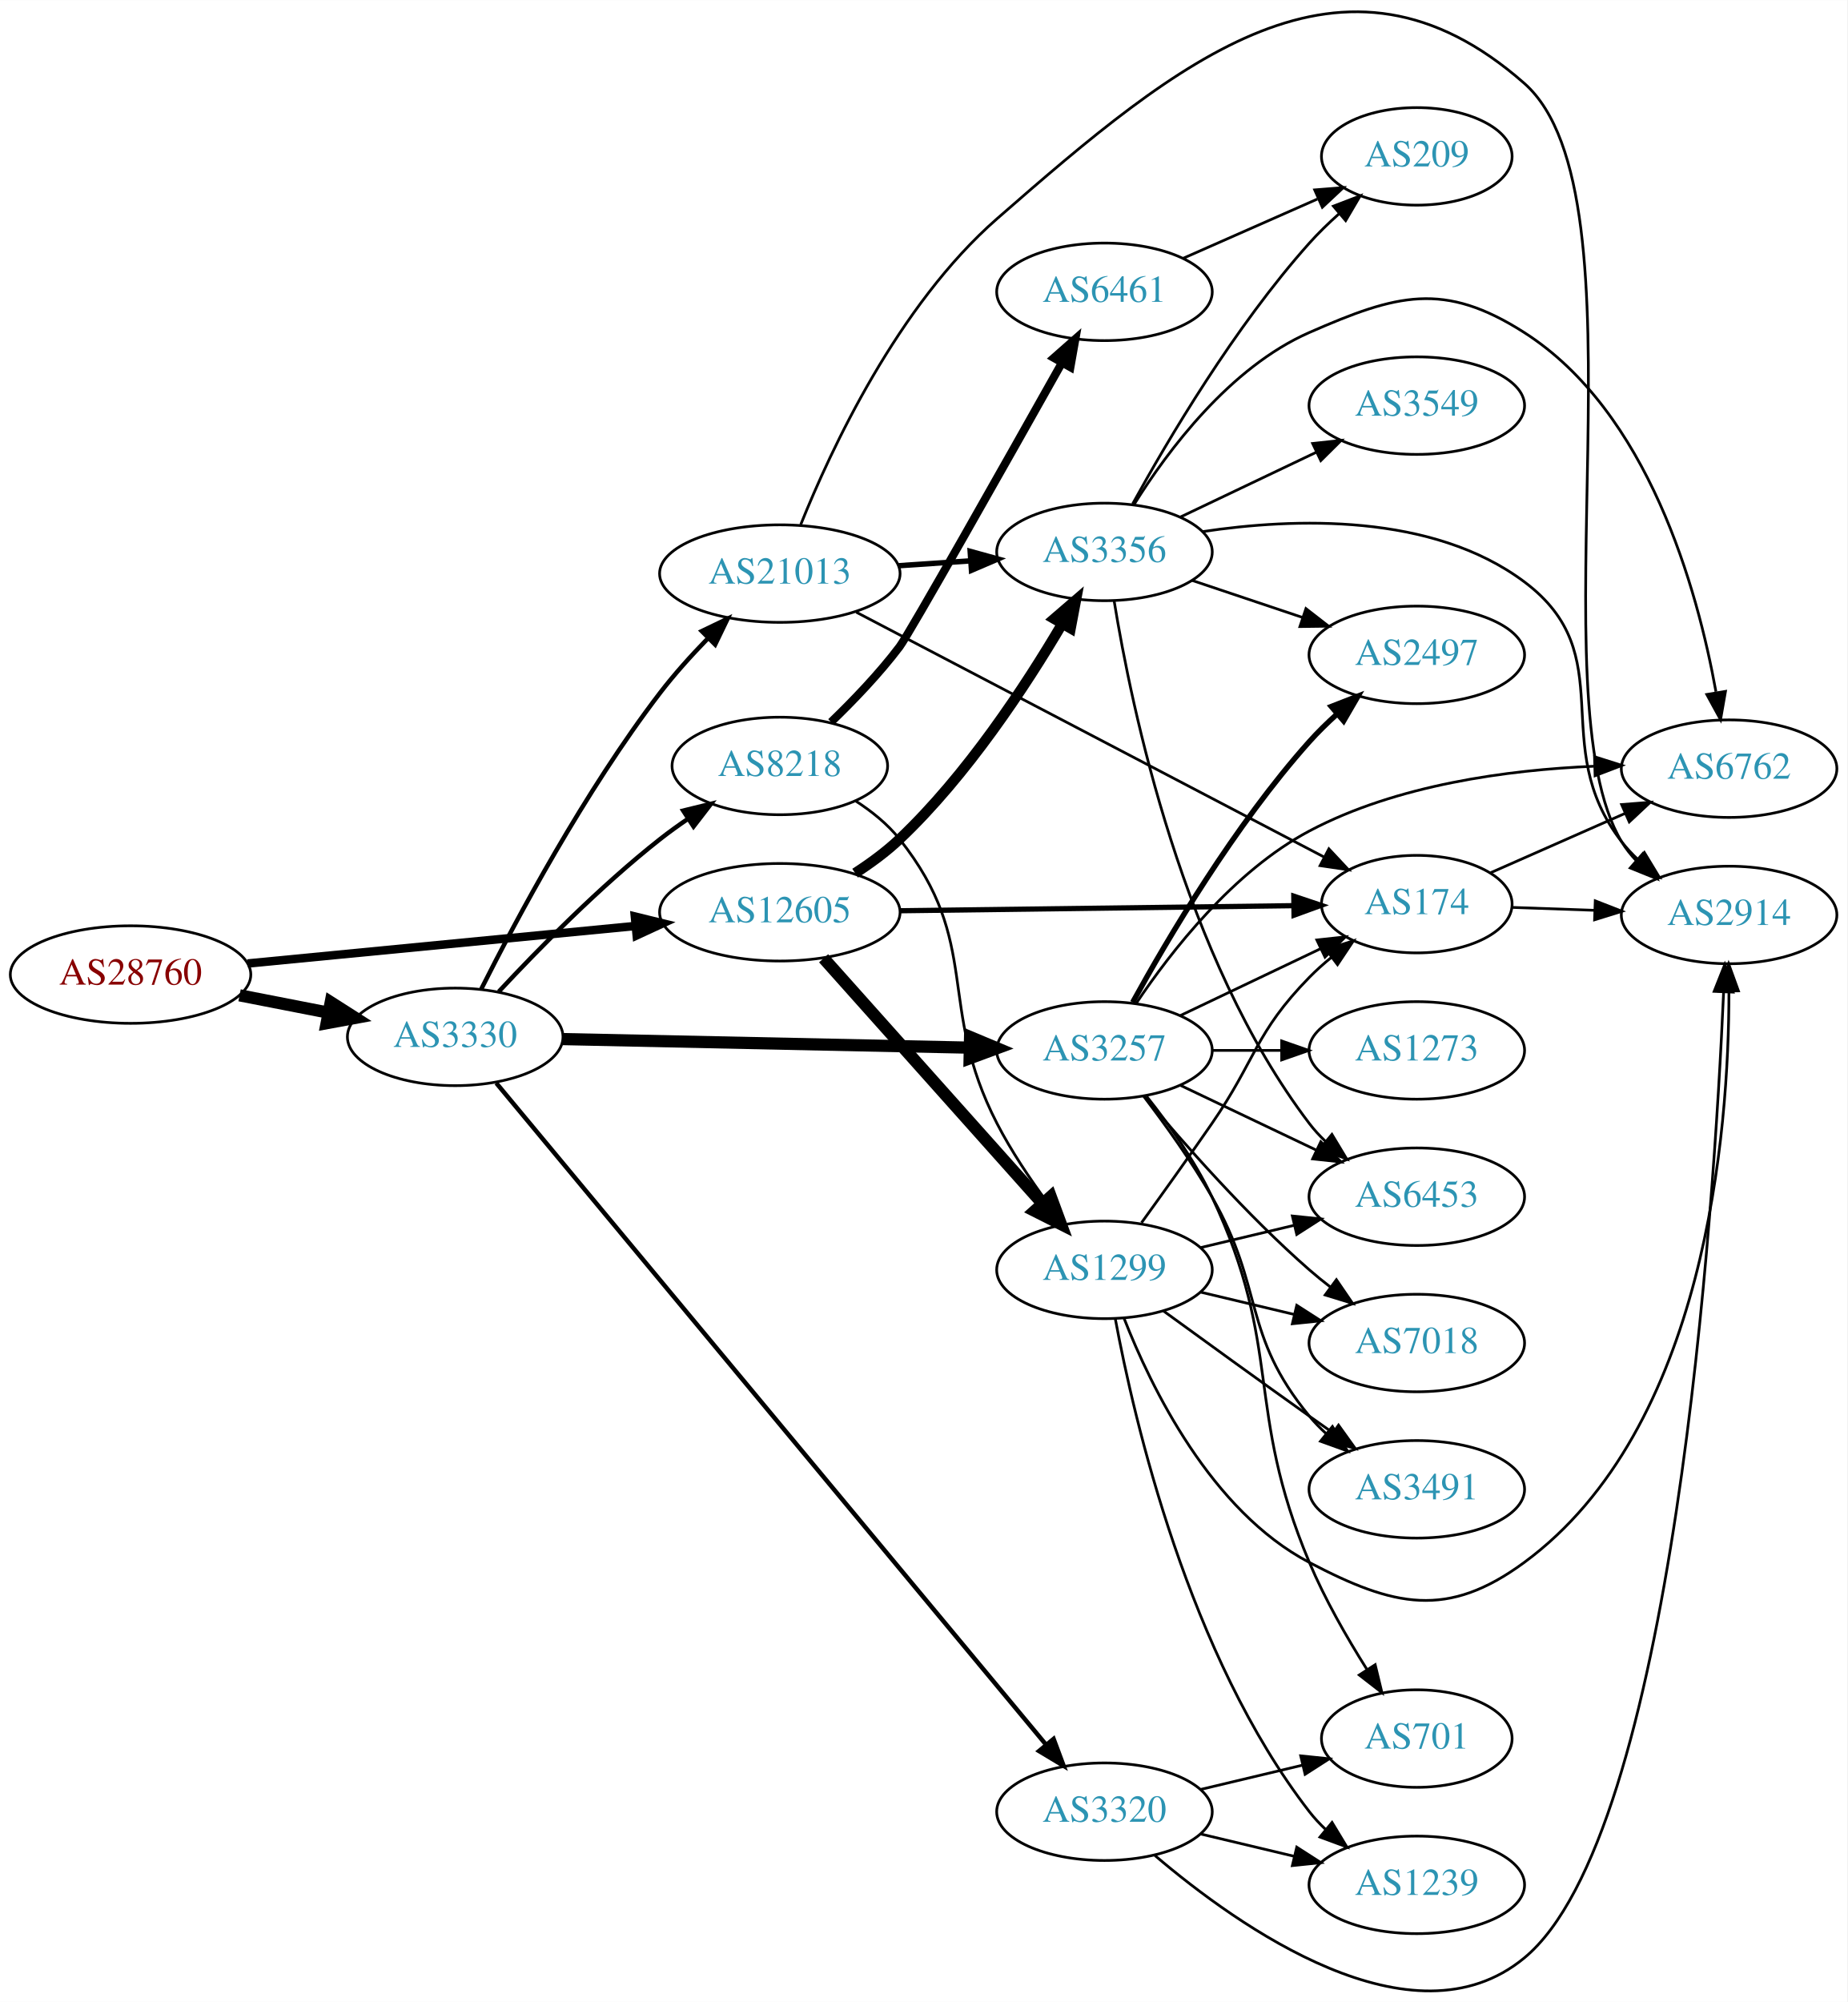
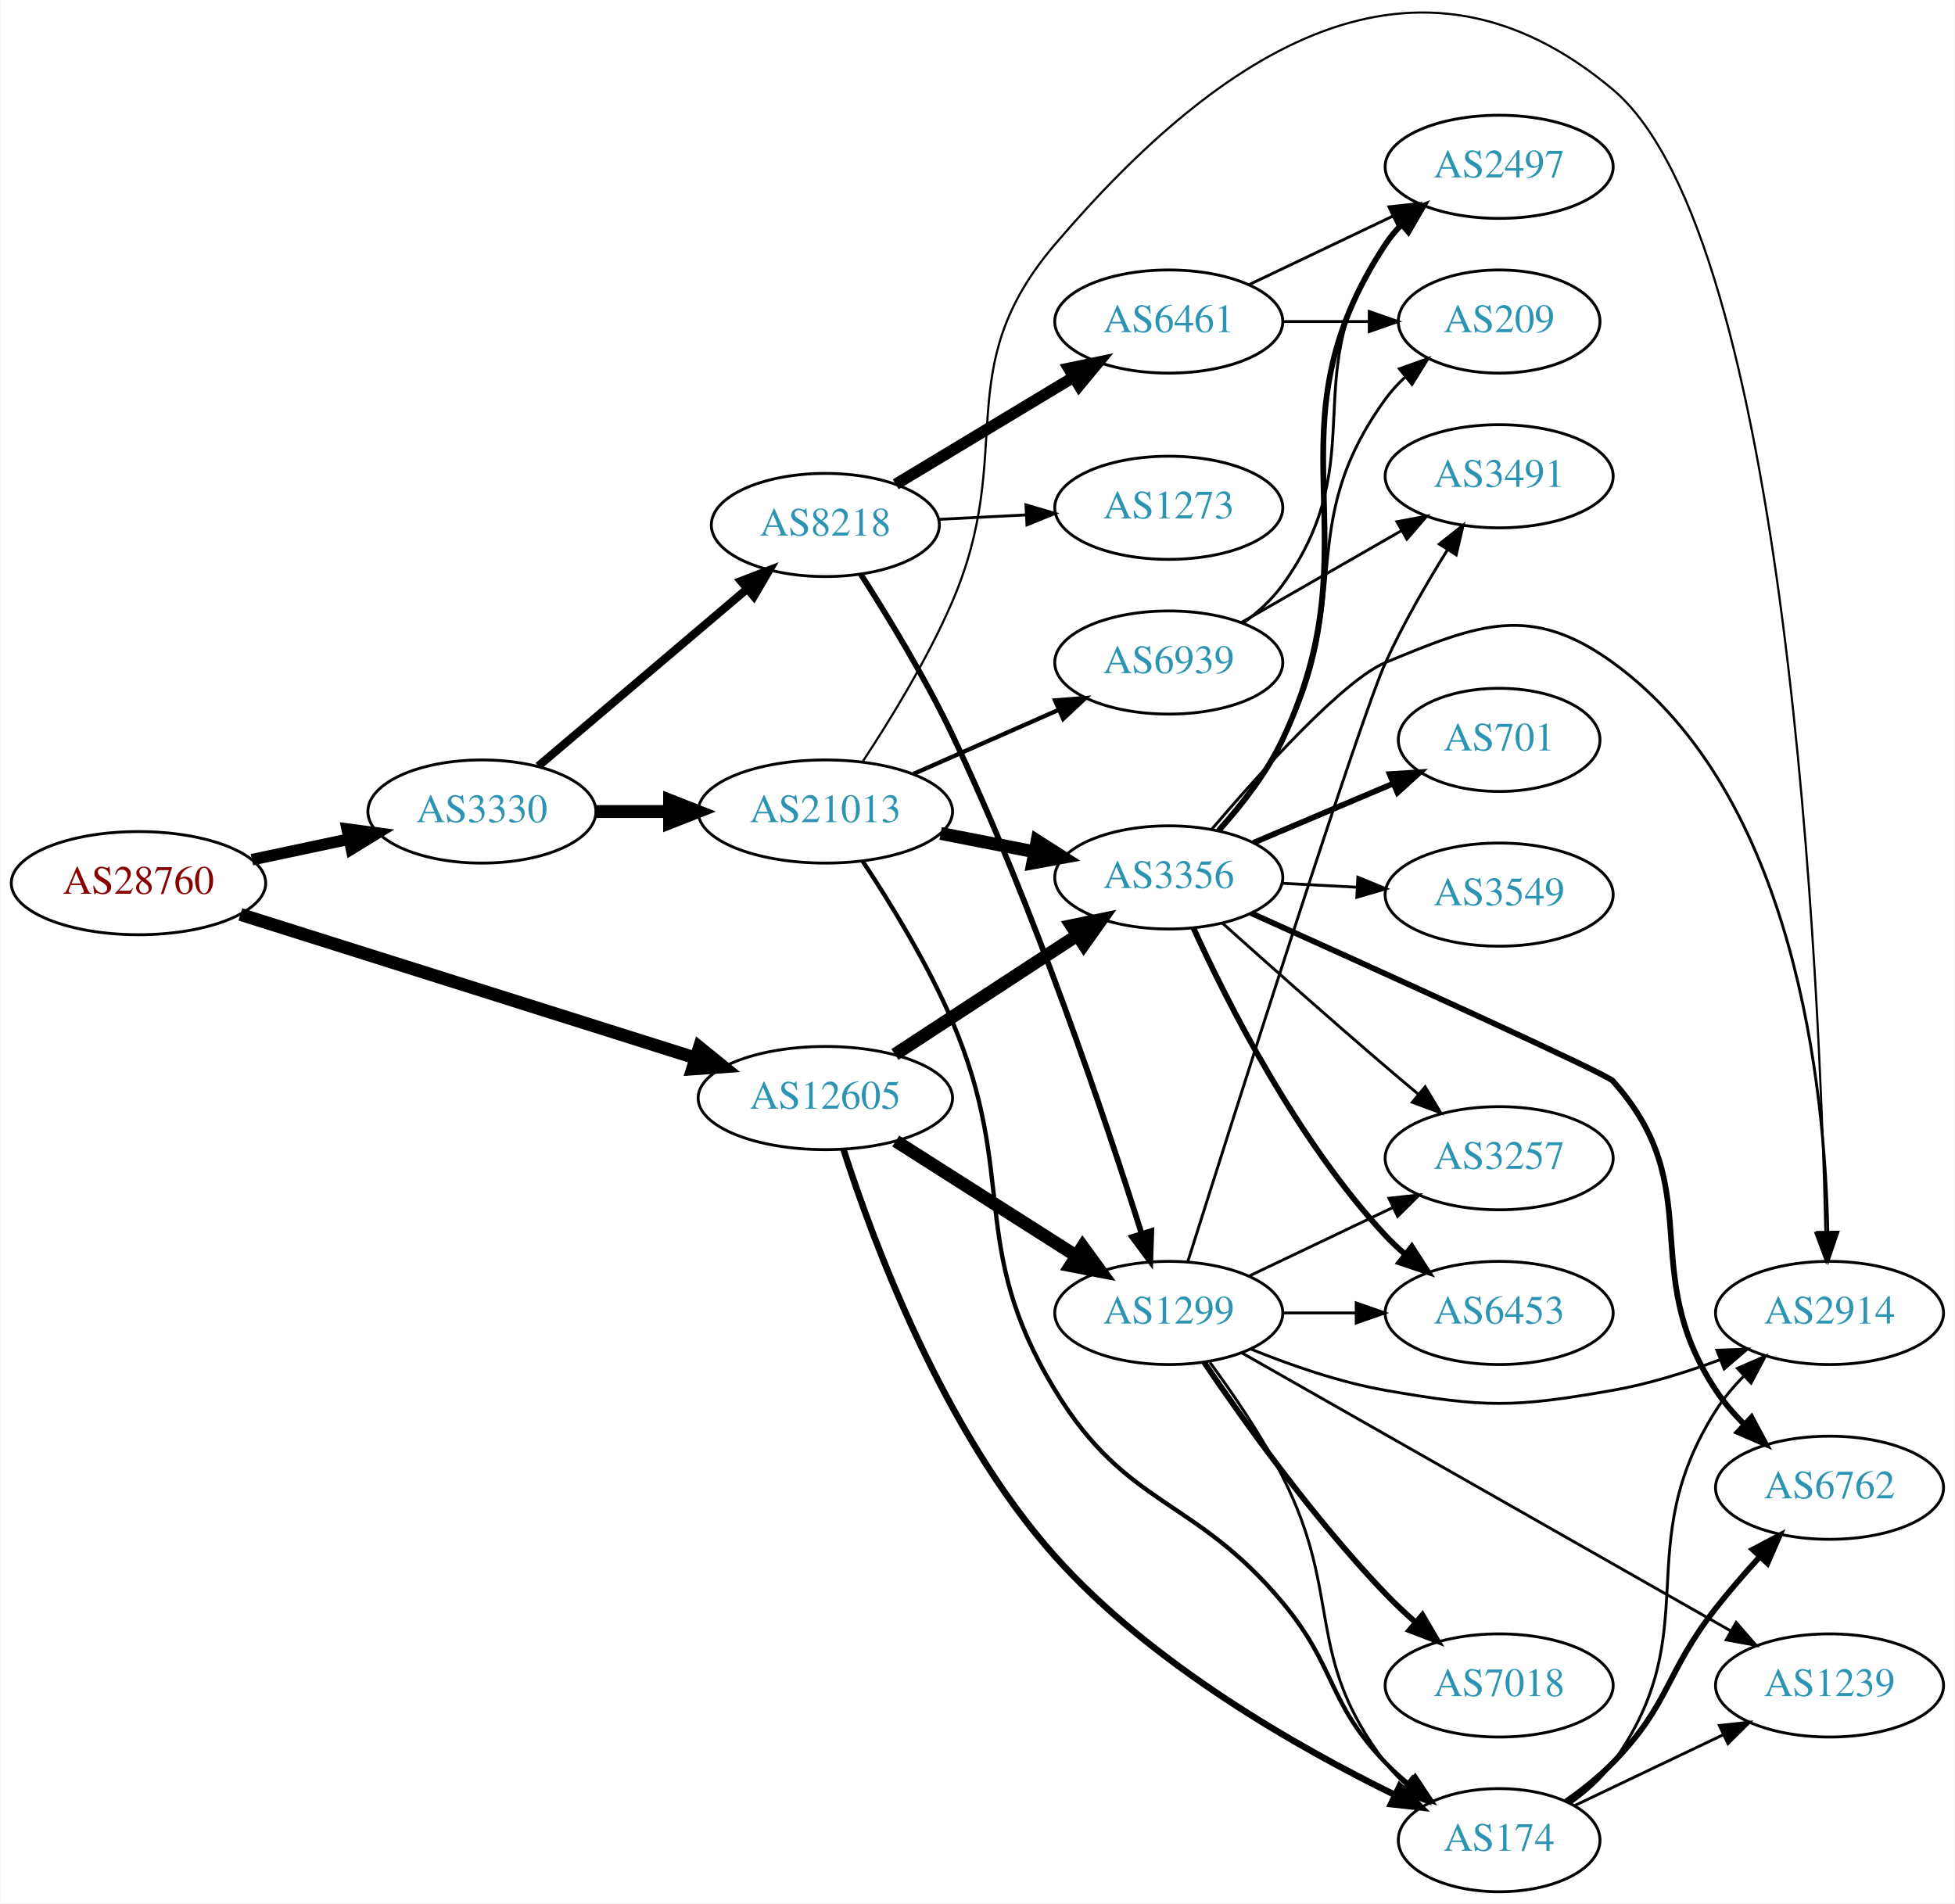
- <svg xmlns="http://www.w3.org/2000/svg" xmlns:xlink="http://www.w3.org/1999/xlink" width="682pt" height="739pt" viewBox="0.00 0.00 681.96 738.88">
-   <g id="graph0" class="graph" transform="scale(1 1) rotate(0) translate(4 734.878)">
-     <polygon fill="white" stroke="none" points="-4,4 -4,-734.878 677.956,-734.878 677.956,4 -4,4" />
+ <svg xmlns="http://www.w3.org/2000/svg" xmlns:xlink="http://www.w3.org/1999/xlink" width="682pt" height="664pt" viewBox="0.00 0.00 681.96 664.22">
+   <g id="graph0" class="graph" transform="scale(1 1) rotate(0) translate(4 660.216)">
+     <polygon fill="white" stroke="none" points="-4,4 -4,-660.216 677.956,-660.216 677.956,4 -4,4" />
    <g id="node1" class="node">
      <g id="a_node1">
        <a xlink:href="/asn/28760" xlink:title="AS28760 ~ Schaerdingerstr. 35 [AT]">
-           <ellipse fill="#ffffff" stroke="black" cx="44.196" cy="-375.194" rx="44.393" ry="18" />
-           <text text-anchor="middle" x="44.196" y="-371.494" font-family="Times,serif" font-size="14.00" fill="#880000">AS28760</text>
+           <ellipse fill="#ffffff" stroke="black" cx="44.196" cy="-352" rx="44.393" ry="18" />
+           <text text-anchor="middle" x="44.196" y="-348.3" font-family="Times,serif" font-size="14.00" fill="#880000">AS28760</text>
        </a>
      </g>
    </g>
    <g id="node2" class="node">
      <g id="a_node2">
        <a xlink:href="/asn/3330" xlink:title="AS3330 ~ Vienna, Austria [AT]">
-           <ellipse fill="#ffffff" stroke="black" cx="164.039" cy="-352.194" rx="39.794" ry="18" />
-           <text text-anchor="middle" x="164.039" y="-348.494" font-family="Times,serif" font-size="14.00" fill="#2c94b3">AS3330</text>
+           <ellipse fill="#ffffff" stroke="black" cx="164.039" cy="-377" rx="39.794" ry="18" />
+           <text text-anchor="middle" x="164.039" y="-373.3" font-family="Times,serif" font-size="14.00" fill="#2c94b3">AS3330</text>
        </a>
      </g>
    </g>
    <g id="edge1" class="edge">
-       <path fill="none" stroke="black" stroke-width="4.5" d="M84.436,-367.536C94.888,-365.496 106.274,-363.273 117.052,-361.17" />
-       <polygon fill="black" stroke="black" stroke-width="4.5" points="118.089,-364.979 127.149,-359.199 116.58,-357.25 118.089,-364.979" />
+       <path fill="none" stroke="black" stroke-width="4.05" d="M83.782,-360.186C94.575,-362.476 106.404,-364.985 117.556,-367.351" />
+       <polygon fill="black" stroke="black" stroke-width="4.05" points="117.039,-370.864 127.557,-369.473 118.51,-363.931 117.039,-370.864" />
    </g>
    <g id="node3" class="node">
      <g id="a_node3">
        <a xlink:href="/asn/12605" xlink:title="AS12605 ~ Linz, Austria [AT]">
-           <ellipse fill="#ffffff" stroke="black" cx="283.881" cy="-398.194" rx="44.393" ry="18" />
-           <text text-anchor="middle" x="283.881" y="-394.494" font-family="Times,serif" font-size="14.00" fill="#2c94b3">AS12605</text>
+           <ellipse fill="#ffffff" stroke="black" cx="283.881" cy="-277" rx="44.393" ry="18" />
+           <text text-anchor="middle" x="283.881" y="-273.3" font-family="Times,serif" font-size="14.00" fill="#2c94b3">AS12605</text>
        </a>
      </g>
    </g>
    <g id="edge2" class="edge">
-       <path fill="none" stroke="black" stroke-width="3.13" d="M87.415,-379.28C127.43,-383.152 187.646,-388.979 230.661,-393.141" />
-       <polygon fill="black" stroke="black" stroke-width="3.13" points="230.365,-396.629 240.655,-394.108 231.039,-389.661 230.365,-396.629" />
+       <path fill="none" stroke="black" stroke-width="4.5" d="M79.757,-341.094C121.74,-327.847 192.635,-305.477 238.587,-290.977" />
+       <polygon fill="black" stroke="black" stroke-width="4.5" points="239.926,-294.683 248.278,-287.919 237.557,-287.173 239.926,-294.683" />
    </g>
    <g id="node4" class="node">
      <g id="a_node4">
        <a xlink:href="/asn/8218" xlink:title="AS8218 ~ legacy Neotelecoms [FR]">
-           <ellipse fill="#ffffff" stroke="black" cx="283.881" cy="-452.194" rx="39.794" ry="18" />
-           <text text-anchor="middle" x="283.881" y="-448.494" font-family="Times,serif" font-size="14.00" fill="#2c94b3">AS8218</text>
+           <ellipse fill="#ffffff" stroke="black" cx="283.881" cy="-477" rx="39.794" ry="18" />
+           <text text-anchor="middle" x="283.881" y="-473.3" font-family="Times,serif" font-size="14.00" fill="#2c94b3">AS8218</text>
        </a>
      </g>
    </g>
    <g id="edge3" class="edge">
-       <path fill="none" stroke="black" stroke-width="1.636" d="M180.136,-368.907C194.601,-384.43 217.458,-407.714 239.685,-425.194 242.97,-427.778 246.513,-430.327 250.108,-432.767" />
-       <polygon fill="black" stroke="black" stroke-width="1.636" points="248.203,-435.703 258.493,-438.227 252.023,-429.837 248.203,-435.703" />
+       <path fill="none" stroke="black" stroke-width="2.864" d="M183.711,-392.845C203.363,-409.522 234.459,-435.909 256.587,-454.687" />
+       <polygon fill="black" stroke="black" stroke-width="2.864" points="254.407,-457.427 264.296,-461.229 258.936,-452.09 254.407,-457.427" />
    </g>
    <g id="node5" class="node">
      <g id="a_node5">
-         <a xlink:href="/asn/3257" xlink:title="AS3257 ~ GTT [DE]">
-           <ellipse fill="#ffffff" stroke="black" cx="403.724" cy="-347.194" rx="39.794" ry="18" />
-           <text text-anchor="middle" x="403.724" y="-343.494" font-family="Times,serif" font-size="14.00" fill="#2c94b3">AS3257</text>
+         <a xlink:href="/asn/21013" xlink:title="AS21013 ~ Wels, AT [AT]">
+           <ellipse fill="#ffffff" stroke="black" cx="283.881" cy="-377" rx="44.393" ry="18" />
+           <text text-anchor="middle" x="283.881" y="-373.3" font-family="Times,serif" font-size="14.00" fill="#2c94b3">AS21013</text>
        </a>
      </g>
    </g>
    <g id="edge4" class="edge">
-       <path fill="none" stroke="black" stroke-width="4.5" d="M203.756,-351.38C244.674,-350.519 309.314,-349.159 353.749,-348.225" />
-       <polygon fill="black" stroke="black" stroke-width="4.5" points="354.108,-352.156 364.023,-348.008 353.942,-344.282 354.108,-352.156" />
+       <path fill="none" stroke="black" stroke-width="4.5" d="M203.951,-377C212.054,-377 220.729,-377 229.255,-377" />
+       <polygon fill="black" stroke="black" stroke-width="4.5" points="229.533,-380.938 239.533,-377 229.533,-373.063 229.533,-380.938" />
+     </g>
+     <g id="node7" class="node">
+       <g id="a_node7">
+         <a xlink:href="/asn/1299" xlink:title="AS1299 ~ Telia Carrier [EU]">
+           <ellipse fill="#ffffff" stroke="black" cx="403.724" cy="-202" rx="39.794" ry="18" />
+           <text text-anchor="middle" x="403.724" y="-198.3" font-family="Times,serif" font-size="14.00" fill="#2c94b3">AS1299</text>
+         </a>
+       </g>
+     </g>
+     <g id="edge9" class="edge">
+       <path fill="none" stroke="black" stroke-width="4.5" d="M308.445,-262.003C326.502,-250.511 351.588,-234.545 371.344,-221.972" />
+       <polygon fill="black" stroke="black" stroke-width="4.5" points="373.679,-225.153 380.001,-216.461 369.451,-218.509 373.679,-225.153" />
+     </g>
+     <g id="node9" class="node">
+       <g id="a_node9">
+         <a xlink:href="/asn/3356" xlink:title="AS3356 ~ Level 3 Parent, LLC [US]">
+           <ellipse fill="#ffffff" stroke="black" cx="403.724" cy="-354" rx="39.794" ry="18" />
+           <text text-anchor="middle" x="403.724" y="-350.3" font-family="Times,serif" font-size="14.00" fill="#2c94b3">AS3356</text>
+         </a>
+       </g>
+     </g>
+     <g id="edge8" class="edge">
+       <path fill="none" stroke="black" stroke-width="4.5" d="M308.163,-292.213C326.393,-304.124 351.914,-320.8 371.849,-333.826" />
+       <polygon fill="black" stroke="black" stroke-width="4.5" points="369.765,-337.168 380.29,-339.341 374.072,-330.575 369.765,-337.168" />
+     </g>
+     <g id="node10" class="node">
+       <g id="a_node10">
+         <a xlink:href="/asn/174" xlink:title="AS174 ~ Cogent Communications [US]">
+           <ellipse fill="#ffffff" stroke="black" cx="519.017" cy="-18" rx="35.194" ry="18" />
+           <text text-anchor="middle" x="519.017" y="-14.3" font-family="Times,serif" font-size="14.00" fill="#2c94b3">AS174</text>
+         </a>
+       </g>
+     </g>
+     <g id="edge10" class="edge">
+       <path fill="none" stroke="black" stroke-width="2.25" d="M290.213,-259.084C300.345,-227.421 324.933,-160.789 364.077,-117 397.662,-79.43 448.713,-50.416 482.701,-33.775" />
+       <polygon fill="black" stroke="black" stroke-width="2.25" points="484.3,-36.889 491.806,-29.412 481.276,-30.577 484.3,-36.889" />
    </g>
    <g id="node6" class="node">
      <g id="a_node6">
-         <a xlink:href="/asn/3320" xlink:title="AS3320 ~ DTAG [DE]">
-           <ellipse fill="#ffffff" stroke="black" cx="403.724" cy="-66.194" rx="39.794" ry="18" />
-           <text text-anchor="middle" x="403.724" y="-62.494" font-family="Times,serif" font-size="14.00" fill="#2c94b3">AS3320</text>
+         <a xlink:href="/asn/6461" xlink:title="AS6461 ~ Zayo Bandwidth [US]">
+           <ellipse fill="#ffffff" stroke="black" cx="403.724" cy="-548" rx="39.794" ry="18" />
+           <text text-anchor="middle" x="403.724" y="-544.3" font-family="Times,serif" font-size="14.00" fill="#2c94b3">AS6461</text>
        </a>
      </g>
    </g>
    <g id="edge5" class="edge">
-       <path fill="none" stroke="black" stroke-width="1.636" d="M179.195,-335.16C219.488,-286.677 334.927,-147.772 382.181,-90.912" />
-       <polygon fill="black" stroke="black" stroke-width="1.636" points="384.942,-93.067 388.641,-83.139 379.558,-88.593 384.942,-93.067" />
-     </g>
-     <g id="node7" class="node">
-       <g id="a_node7">
-         <a xlink:href="/asn/21013" xlink:title="AS21013 ~ Wels, AT [AT]">
-           <ellipse fill="#ffffff" stroke="black" cx="283.881" cy="-523.194" rx="44.393" ry="18" />
-           <text text-anchor="middle" x="283.881" y="-519.494" font-family="Times,serif" font-size="14.00" fill="#2c94b3">AS21013</text>
-         </a>
-       </g>
+       <path fill="none" stroke="black" stroke-width="4" d="M308.445,-491.197C326.269,-501.936 350.941,-516.801 370.576,-528.631" />
+       <polygon fill="black" stroke="black" stroke-width="4" points="368.829,-531.665 379.201,-533.827 372.441,-525.669 368.829,-531.665" />
    </g>
    <g id="edge6" class="edge">
-       <path fill="none" stroke="black" stroke-width="1.636" d="M173.679,-369.889C186.441,-395.243 211.842,-442.855 239.685,-479.194 244.904,-486.006 251.089,-492.865 257.124,-499.075" />
-       <polygon fill="black" stroke="black" stroke-width="1.636" points="255.054,-501.954 264.605,-506.541 259.999,-496.999 255.054,-501.954" />
-     </g>
-     <g id="node9" class="node">
-       <g id="a_node9">
-         <a xlink:href="/asn/1299" xlink:title="AS1299 ~ Telia Carrier [EU]">
-           <ellipse fill="#ffffff" stroke="black" cx="403.724" cy="-266.194" rx="39.794" ry="18" />
-           <text text-anchor="middle" x="403.724" y="-262.494" font-family="Times,serif" font-size="14.00" fill="#2c94b3">AS1299</text>
-         </a>
-       </g>
-     </g>
-     <g id="edge22" class="edge">
-       <path fill="none" stroke="black" stroke-width="4.5" d="M300.046,-381.208C320.552,-358.238 357.257,-317.124 380.775,-290.781" />
-       <polygon fill="black" stroke="black" stroke-width="4.5" points="383.895,-293.198 387.617,-283.116 378.02,-287.953 383.895,-293.198" />
+       <path fill="none" stroke="black" stroke-width="2" d="M296.271,-459.786C305.563,-445.292 318.649,-423.813 328.077,-404 356.76,-343.723 381.744,-269.268 394.236,-229.731" />
+       <polygon fill="black" stroke="black" stroke-width="2" points="397.634,-230.593 397.279,-220.004 390.953,-228.502 397.634,-230.593" />
+     </g>
+     <g id="node8" class="node">
+       <g id="a_node8">
+         <a xlink:href="/asn/1273" xlink:title="AS1273 ~ Vodafone Group PLC [EU]">
+           <ellipse fill="#ffffff" stroke="black" cx="403.724" cy="-483" rx="39.794" ry="18" />
+           <text text-anchor="middle" x="403.724" y="-479.3" font-family="Times,serif" font-size="14.00" fill="#2c94b3">AS1273</text>
+         </a>
+       </g>
+     </g>
+     <g id="edge7" class="edge">
+       <path fill="none" stroke="black" d="M323.467,-478.965C333.234,-479.462 343.85,-480.002 354.044,-480.521" />
+       <polygon fill="black" stroke="black" points="353.886,-484.018 364.051,-481.031 354.242,-477.027 353.886,-484.018" />
+     </g>
+     <g id="edge29" class="edge">
+       <path fill="none" stroke="black" stroke-width="4.5" d="M324.121,-369.341C334.573,-367.301 345.959,-365.079 356.737,-362.975" />
+       <polygon fill="black" stroke="black" stroke-width="4.5" points="357.774,-366.785 366.835,-361.005 356.265,-359.056 357.774,-366.785" />
+     </g>
+     <g id="edge30" class="edge">
+       <path fill="none" stroke="black" stroke-width="1.5" d="M296.892,-359.689C306.424,-345.313 319.525,-324.047 328.077,-304 351.434,-249.25 333.167,-225.869 364.077,-175 389.11,-133.805 412.478,-138.004 443.37,-101 462.332,-78.287 458.855,-66.321 479.37,-45 481.828,-42.446 484.561,-39.983 487.405,-37.653" />
+       <polygon fill="black" stroke="black" stroke-width="1.5" points="489.709,-40.299 495.578,-31.478 485.49,-34.714 489.709,-40.299" />
+     </g>
+     <g id="node16" class="node">
+       <g id="a_node16">
+         <a xlink:href="/asn/2914" xlink:title="AS2914 ~ NTT America, Inc. [US]">
+           <ellipse fill="#ffffff" stroke="black" cx="634.31" cy="-202" rx="39.794" ry="18" />
+           <text text-anchor="middle" x="634.31" y="-198.3" font-family="Times,serif" font-size="14.00" fill="#2c94b3">AS2914</text>
+         </a>
+       </g>
+     </g>
+     <g id="edge32" class="edge">
+       <path fill="none" stroke="black" stroke-width="0.75" d="M296.848,-394.33C306.354,-408.717 319.442,-429.989 328.077,-450 350.982,-503.083 326.542,-531.028 364.077,-575 422.348,-643.263 489.952,-686.741 558.663,-629 619.923,-577.521 630.916,-316.923 632.883,-230.151" />
+       <polygon fill="black" stroke="black" stroke-width="0.75" points="636.385,-230.071 633.089,-220.002 629.387,-229.928 636.385,-230.071" />
+     </g>
+     <g id="node22" class="node">
+       <g id="a_node22">
+         <a xlink:href="/asn/6939" xlink:title="AS6939 ~ Hurricane Electric LLC [US]">
+           <ellipse fill="#ffffff" stroke="black" cx="403.724" cy="-429" rx="39.794" ry="18" />
+           <text text-anchor="middle" x="403.724" y="-425.3" font-family="Times,serif" font-size="14.00" fill="#2c94b3">AS6939</text>
+         </a>
+       </g>
+     </g>
+     <g id="edge31" class="edge">
+       <path fill="none" stroke="black" stroke-width="1.5" d="M314.618,-390.122C330.007,-396.913 348.95,-405.271 365.322,-412.496" />
+       <polygon fill="black" stroke="black" stroke-width="1.5" points="364.057,-415.763 374.619,-416.598 366.883,-409.359 364.057,-415.763" />
    </g>
    <g id="node11" class="node">
      <g id="a_node11">
-         <a xlink:href="/asn/174" xlink:title="AS174 ~ Cogent Communications [US]">
-           <ellipse fill="#ffffff" stroke="black" cx="519.017" cy="-401.194" rx="35.194" ry="18" />
-           <text text-anchor="middle" x="519.017" y="-397.494" font-family="Times,serif" font-size="14.00" fill="#2c94b3">AS174</text>
+         <a xlink:href="/asn/2497" xlink:title="AS2497 ~ Internet Initiative Japan Inc. [JP]">
+           <ellipse fill="#ffffff" stroke="black" cx="519.017" cy="-602" rx="39.794" ry="18" />
+           <text text-anchor="middle" x="519.017" y="-598.3" font-family="Times,serif" font-size="14.00" fill="#2c94b3">AS2497</text>
+         </a>
+       </g>
+     </g>
+     <g id="edge33" class="edge">
+       <path fill="none" stroke="black" d="M431.86,-560.934C446.854,-568.081 465.675,-577.052 481.898,-584.785" />
+       <polygon fill="black" stroke="black" points="480.569,-588.028 491.102,-589.171 483.581,-581.709 480.569,-588.028" />
+     </g>
+     <g id="node18" class="node">
+       <g id="a_node18">
+         <a xlink:href="/asn/209" xlink:title="AS209 ~ CenturyLink Communications, LLC [US]">
+           <ellipse fill="#ffffff" stroke="black" cx="519.017" cy="-548" rx="35.194" ry="18" />
+           <text text-anchor="middle" x="519.017" y="-544.3" font-family="Times,serif" font-size="14.00" fill="#2c94b3">AS209</text>
+         </a>
+       </g>
+     </g>
+     <g id="edge34" class="edge">
+       <path fill="none" stroke="black" d="M443.396,-548C453.101,-548 463.592,-548 473.555,-548" />
+       <polygon fill="black" stroke="black" points="473.691,-551.5 483.691,-548 473.691,-544.5 473.691,-551.5" />
+     </g>
+     <g id="edge25" class="edge">
+       <path fill="none" stroke="black" d="M418.104,-184.736C426.162,-173.781 436.213,-159.066 443.37,-145 464.792,-102.9 450.66,-82.511 479.37,-45 481.41,-42.335 483.787,-39.831 486.342,-37.505" />
+       <polygon fill="black" stroke="black" points="488.756,-40.057 494.379,-31.078 484.383,-34.59 488.756,-40.057" />
+     </g>
+     <g id="node13" class="node">
+       <g id="a_node13">
+         <a xlink:href="/asn/6453" xlink:title="AS6453 ~ TATA COMMUNICATIONS (AMERICA) INC [US]">
+           <ellipse fill="#ffffff" stroke="black" cx="519.017" cy="-202" rx="39.794" ry="18" />
+           <text text-anchor="middle" x="519.017" y="-198.3" font-family="Times,serif" font-size="14.00" fill="#2c94b3">AS6453</text>
+         </a>
+       </g>
+     </g>
+     <g id="edge19" class="edge">
+       <path fill="none" stroke="black" d="M443.396,-202C451.599,-202 460.363,-202 468.895,-202" />
+       <polygon fill="black" stroke="black" points="469.134,-205.5 479.134,-202 469.134,-198.5 469.134,-205.5" />
+     </g>
+     <g id="edge23" class="edge">
+       <path fill="none" stroke="black" d="M432.448,-189.369C446.242,-183.764 463.353,-177.808 479.37,-175 514.082,-168.915 523.951,-168.915 558.663,-175 571.177,-177.194 584.358,-181.309 596.103,-185.677" />
+       <polygon fill="black" stroke="black" points="594.997,-189.002 605.585,-189.369 597.537,-182.479 594.997,-189.002" />
+     </g>
+     <g id="node17" class="node">
+       <g id="a_node17">
+         <a xlink:href="/asn/3257" xlink:title="AS3257 ~ GTT [DE]">
+           <ellipse fill="#ffffff" stroke="black" cx="519.017" cy="-256" rx="39.794" ry="18" />
+           <text text-anchor="middle" x="519.017" y="-252.3" font-family="Times,serif" font-size="14.00" fill="#2c94b3">AS3257</text>
+         </a>
+       </g>
+     </g>
+     <g id="edge20" class="edge">
+       <path fill="none" stroke="black" d="M431.86,-214.934C446.854,-222.081 465.675,-231.052 481.898,-238.785" />
+       <polygon fill="black" stroke="black" points="480.569,-242.028 491.102,-243.171 483.581,-235.709 480.569,-242.028" />
+     </g>
+     <g id="node19" class="node">
+       <g id="a_node19">
+         <a xlink:href="/asn/7018" xlink:title="AS7018 ~ AT&amp;T Services, Inc. [US]">
+           <ellipse fill="#ffffff" stroke="black" cx="519.017" cy="-72" rx="39.794" ry="18" />
+           <text text-anchor="middle" x="519.017" y="-68.3" font-family="Times,serif" font-size="14.00" fill="#2c94b3">AS7018</text>
        </a>
      </g>
    </g>
    <g id="edge21" class="edge">
-       <path fill="none" stroke="black" stroke-width="1.929" d="M328.186,-398.752C369.581,-399.284 431.706,-400.084 473.5,-400.622" />
-       <polygon fill="black" stroke="black" stroke-width="1.929" points="473.619,-404.123 483.663,-400.752 473.709,-397.124 473.619,-404.123" />
+       <path fill="none" stroke="black" stroke-width="2" d="M416.054,-184.771C429.824,-164.43 454.337,-130.072 479.37,-104 482.579,-100.658 486.123,-97.323 489.724,-94.137" />
+       <polygon fill="black" stroke="black" stroke-width="2" points="492.235,-96.597 497.59,-87.455 487.703,-91.262 492.235,-96.597" />
    </g>
    <g id="node20" class="node">
      <g id="a_node20">
-         <a xlink:href="/asn/3356" xlink:title="AS3356 ~ Level 3 Parent, LLC [US]">
-           <ellipse fill="#ffffff" stroke="black" cx="403.724" cy="-531.194" rx="39.794" ry="18" />
-           <text text-anchor="middle" x="403.724" y="-527.494" font-family="Times,serif" font-size="14.00" fill="#2c94b3">AS3356</text>
-         </a>
-       </g>
-     </g>
-     <g id="edge20" class="edge">
-       <path fill="none" stroke="black" stroke-width="3.857" d="M311.677,-412.616C317.406,-416.317 323.196,-420.574 328.077,-425.194 352.932,-448.721 374.595,-481.694 388.09,-504.593" />
-       <polygon fill="black" stroke="black" stroke-width="3.857" points="385.161,-506.52 393.19,-513.433 391.225,-503.022 385.161,-506.52" />
-     </g>
-     <g id="node8" class="node">
-       <g id="a_node8">
-         <a xlink:href="/asn/6461" xlink:title="AS6461 ~ Zayo Bandwidth [US]">
-           <ellipse fill="#ffffff" stroke="black" cx="403.724" cy="-627.194" rx="39.794" ry="18" />
-           <text text-anchor="middle" x="403.724" y="-623.494" font-family="Times,serif" font-size="14.00" fill="#2c94b3">AS6461</text>
-         </a>
-       </g>
-     </g>
-     <g id="edge7" class="edge">
-       <path fill="none" stroke="black" stroke-width="3" d="M302.791,-468.39C311.021,-476.324 320.591,-486.287 328.077,-496.194 331.641,-500.911 367.361,-564.23 388.069,-601.077" />
-       <polygon fill="black" stroke="black" stroke-width="3" points="385.033,-602.818 392.982,-609.823 391.136,-599.39 385.033,-602.818" />
-     </g>
-     <g id="edge8" class="edge">
-       <path fill="none" stroke="black" d="M311.819,-439.312C317.809,-435.449 323.677,-430.735 328.077,-425.194 358.76,-386.563 341.483,-364.05 364.077,-320.194 369.279,-310.098 376.2,-299.776 382.747,-290.896" />
-       <polygon fill="black" stroke="black" points="385.576,-292.958 388.842,-282.879 380.004,-288.722 385.576,-292.958" />
-     </g>
-     <g id="node10" class="node">
-       <g id="a_node10">
-         <a xlink:href="/asn/2497" xlink:title="AS2497 ~ Internet Initiative Japan Inc. [JP]">
-           <ellipse fill="#ffffff" stroke="black" cx="519.017" cy="-493.194" rx="39.794" ry="18" />
-           <text text-anchor="middle" x="519.017" y="-489.494" font-family="Times,serif" font-size="14.00" fill="#2c94b3">AS2497</text>
-         </a>
-       </g>
-     </g>
-     <g id="edge9" class="edge">
-       <path fill="none" stroke="black" stroke-width="2" d="M414.127,-364.941C427.027,-388.39 451.778,-430.33 479.37,-461.194 482.458,-464.648 485.931,-468.049 489.496,-471.268" />
-       <polygon fill="black" stroke="black" stroke-width="2" points="487.46,-474.133 497.333,-477.978 492.013,-468.816 487.46,-474.133" />
-     </g>
-     <g id="edge10" class="edge">
-       <path fill="none" stroke="black" d="M431.86,-360.129C447.292,-367.484 466.778,-376.772 483.313,-384.653" />
-       <polygon fill="black" stroke="black" points="482.121,-387.962 492.654,-389.106 485.133,-381.643 482.121,-387.962" />
+         <a xlink:href="/asn/3491" xlink:title="AS3491 ~ PCCW Global, Inc. [US]">
+           <ellipse fill="#ffffff" stroke="black" cx="519.017" cy="-494" rx="39.794" ry="18" />
+           <text text-anchor="middle" x="519.017" y="-490.3" font-family="Times,serif" font-size="14.00" fill="#2c94b3">AS3491</text>
+         </a>
+       </g>
+     </g>
+     <g id="edge22" class="edge">
+       <path fill="none" stroke="black" d="M410.327,-219.79C426.109,-269.791 470.371,-409.223 479.37,-429 485.463,-442.389 493.626,-456.51 500.879,-468.156" />
+       <polygon fill="black" stroke="black" points="498.124,-470.346 506.445,-476.905 504.031,-466.589 498.124,-470.346" />
+     </g>
+     <g id="node21" class="node">
+       <g id="a_node21">
+         <a xlink:href="/asn/1239" xlink:title="AS1239 ~ Sprint [US]">
+           <ellipse fill="#ffffff" stroke="black" cx="634.31" cy="-72" rx="39.794" ry="18" />
+           <text text-anchor="middle" x="634.31" y="-68.3" font-family="Times,serif" font-size="14.00" fill="#2c94b3">AS1239</text>
+         </a>
+       </g>
+     </g>
+     <g id="edge24" class="edge">
+       <path fill="none" stroke="black" d="M429.186,-188.088C470.325,-164.692 553.409,-117.44 599.892,-91.005" />
+       <polygon fill="black" stroke="black" points="601.715,-93.995 608.677,-86.009 598.255,-87.91 601.715,-93.995" />
+     </g>
+     <g id="edge11" class="edge">
+       <path fill="none" stroke="black" stroke-width="2" d="M421.211,-370.419C429.05,-379.12 437.884,-390.393 443.37,-402 476.929,-473.005 436.129,-509.44 479.37,-575 480.976,-577.434 482.883,-579.714 484.976,-581.834" />
+       <polygon fill="black" stroke="black" stroke-width="2" points="482.781,-584.563 492.646,-588.427 487.344,-579.254 482.781,-584.563" />
    </g>
    <g id="node12" class="node">
      <g id="a_node12">
-         <a xlink:href="/asn/7018" xlink:title="AS7018 ~ AT&amp;T Services, Inc. [US]">
-           <ellipse fill="#ffffff" stroke="black" cx="519.017" cy="-239.194" rx="39.794" ry="18" />
-           <text text-anchor="middle" x="519.017" y="-235.494" font-family="Times,serif" font-size="14.00" fill="#2c94b3">AS7018</text>
-         </a>
-       </g>
-     </g>
-     <g id="edge11" class="edge">
-       <path fill="none" stroke="black" d="M418.354,-330.378C432.636,-313.265 456.183,-286.45 479.37,-266.194 481.836,-264.041 484.475,-261.901 487.172,-259.823" />
-       <polygon fill="black" stroke="black" points="489.345,-262.569 495.326,-253.824 485.197,-256.931 489.345,-262.569" />
-     </g>
-     <g id="node13" class="node">
-       <g id="a_node13">
-         <a xlink:href="/asn/3491" xlink:title="AS3491 ~ PCCW Global, Inc. [US]">
-           <ellipse fill="#ffffff" stroke="black" cx="519.017" cy="-185.194" rx="39.794" ry="18" />
-           <text text-anchor="middle" x="519.017" y="-181.494" font-family="Times,serif" font-size="14.00" fill="#2c94b3">AS3491</text>
+         <a xlink:href="/asn/3549" xlink:title="AS3549 ~ Level 3 Parent, LLC [US]">
+           <ellipse fill="#ffffff" stroke="black" cx="519.017" cy="-348" rx="39.794" ry="18" />
+           <text text-anchor="middle" x="519.017" y="-344.3" font-family="Times,serif" font-size="14.00" fill="#2c94b3">AS3549</text>
        </a>
      </g>
    </g>
    <g id="edge12" class="edge">
-       <path fill="none" stroke="black" d="M418.185,-330.281C426.078,-319.925 435.927,-306.203 443.37,-293.194 462.935,-259 454.306,-242.588 479.37,-212.194 481.225,-209.945 483.313,-207.798 485.531,-205.77" />
-       <polygon fill="black" stroke="black" points="487.88,-208.372 493.436,-199.351 483.467,-202.938 487.88,-208.372" />
+       <path fill="none" stroke="black" d="M443.396,-351.952C451.781,-351.508 460.753,-351.033 469.464,-350.571" />
+       <polygon fill="black" stroke="black" points="469.718,-354.063 479.519,-350.039 469.348,-347.073 469.718,-354.063" />
+     </g>
+     <g id="edge13" class="edge">
+       <path fill="none" stroke="black" stroke-width="2" d="M412.357,-336.296C424.059,-310.57 448.369,-262.301 479.37,-229 481.409,-226.81 483.654,-224.694 486.005,-222.677" />
+       <polygon fill="black" stroke="black" stroke-width="2" points="488.531,-225.145 494.256,-216.231 484.221,-219.629 488.531,-225.145" />
    </g>
    <g id="node14" class="node">
      <g id="a_node14">
        <a xlink:href="/asn/701" xlink:title="AS701 ~ UUNET [US]">
-           <ellipse fill="#ffffff" stroke="black" cx="519.017" cy="-93.194" rx="35.194" ry="18" />
-           <text text-anchor="middle" x="519.017" y="-89.494" font-family="Times,serif" font-size="14.00" fill="#2c94b3">AS701</text>
-         </a>
-       </g>
-     </g>
-     <g id="edge13" class="edge">
-       <path fill="none" stroke="black" d="M419.324,-330.203C427.411,-320.04 437.073,-306.54 443.37,-293.194 469.869,-237.036 455.274,-215.425 479.37,-158.194 485.078,-144.637 493.193,-130.495 500.515,-118.878" />
-       <polygon fill="black" stroke="black" points="503.66,-120.459 506.155,-110.162 497.783,-116.656 503.66,-120.459" />
+           <ellipse fill="#ffffff" stroke="black" cx="519.017" cy="-402" rx="35.194" ry="18" />
+           <text text-anchor="middle" x="519.017" y="-398.3" font-family="Times,serif" font-size="14.00" fill="#2c94b3">AS701</text>
+         </a>
+       </g>
+     </g>
+     <g id="edge14" class="edge">
+       <path fill="none" stroke="black" stroke-width="2" d="M433.312,-366.112C448.078,-372.368 466.246,-380.066 481.965,-386.725" />
+       <polygon fill="black" stroke="black" stroke-width="2" points="480.81,-390.037 491.383,-390.716 483.541,-383.592 480.81,-390.037" />
    </g>
    <g id="node15" class="node">
      <g id="a_node15">
-         <a xlink:href="/asn/1273" xlink:title="AS1273 ~ Vodafone Group PLC [EU]">
-           <ellipse fill="#ffffff" stroke="black" cx="519.017" cy="-347.194" rx="39.794" ry="18" />
-           <text text-anchor="middle" x="519.017" y="-343.494" font-family="Times,serif" font-size="14.00" fill="#2c94b3">AS1273</text>
-         </a>
-       </g>
-     </g>
-     <g id="edge14" class="edge">
-       <path fill="none" stroke="black" d="M443.396,-347.194C451.599,-347.194 460.363,-347.194 468.895,-347.194" />
-       <polygon fill="black" stroke="black" points="469.134,-350.694 479.134,-347.194 469.134,-343.694 469.134,-350.694" />
-     </g>
-     <g id="node16" class="node">
-       <g id="a_node16">
        <a xlink:href="/asn/6762" xlink:title="AS6762 ~ TELECOM ITALIA SPARKLE S.p.A. [IT]">
-           <ellipse fill="#ffffff" stroke="black" cx="634.31" cy="-451.194" rx="39.794" ry="18" />
-           <text text-anchor="middle" x="634.31" y="-447.494" font-family="Times,serif" font-size="14.00" fill="#2c94b3">AS6762</text>
+           <ellipse fill="#ffffff" stroke="black" cx="634.31" cy="-141" rx="39.794" ry="18" />
+           <text text-anchor="middle" x="634.31" y="-137.3" font-family="Times,serif" font-size="14.00" fill="#2c94b3">AS6762</text>
        </a>
      </g>
    </g>
    <g id="edge15" class="edge">
-       <path fill="none" stroke="black" d="M415.514,-364.678C428.261,-383.686 451.32,-413.331 479.37,-428.194 511.656,-445.302 552.782,-450.754 584.402,-452.09" />
-       <polygon fill="black" stroke="black" points="584.636,-455.599 594.735,-452.397 584.843,-448.602 584.636,-455.599" />
-     </g>
-     <g id="node17" class="node">
-       <g id="a_node17">
-         <a xlink:href="/asn/6453" xlink:title="AS6453 ~ TATA COMMUNICATIONS (AMERICA) INC [US]">
-           <ellipse fill="#ffffff" stroke="black" cx="519.017" cy="-293.194" rx="39.794" ry="18" />
-           <text text-anchor="middle" x="519.017" y="-289.494" font-family="Times,serif" font-size="14.00" fill="#2c94b3">AS6453</text>
-         </a>
-       </g>
+       <path fill="none" stroke="black" stroke-width="2" d="M432.447,-341.549C476.152,-321.874 556.381,-285.549 558.663,-283 592.412,-245.304 566.702,-217.169 594.663,-175 597.42,-170.843 600.811,-166.883 604.429,-163.231" />
+       <polygon fill="black" stroke="black" stroke-width="2" points="607.069,-165.557 612.045,-156.203 602.322,-160.413 607.069,-165.557" />
    </g>
    <g id="edge16" class="edge">
-       <path fill="none" stroke="black" d="M431.86,-334.26C446.854,-327.113 465.675,-318.142 481.898,-310.41" />
-       <polygon fill="black" stroke="black" points="483.581,-313.485 491.102,-306.023 480.569,-307.166 483.581,-313.485" />
+       <path fill="none" stroke="black" d="M418.848,-370.967C436.099,-391.165 464.781,-422.937 479.37,-429 511.913,-442.525 530.116,-449.664 558.663,-429 622.533,-382.769 632.711,-280.069 633.716,-230.225" />
+       <polygon fill="black" stroke="black" points="637.217,-230.182 633.807,-220.151 630.217,-230.119 637.217,-230.182" />
+     </g>
+     <g id="edge17" class="edge">
+       <path fill="none" stroke="black" d="M422.379,-338.101C437.416,-324.63 459.655,-304.87 479.37,-288 483.064,-284.839 486.984,-281.535 490.857,-278.301" />
+       <polygon fill="black" stroke="black" points="493.193,-280.911 498.65,-271.829 488.721,-275.526 493.193,-280.911" />
    </g>
    <g id="edge18" class="edge">
-       <path fill="none" stroke="black" d="M439.331,-74.442C451.125,-77.253 464.43,-80.424 476.698,-83.347" />
-       <polygon fill="black" stroke="black" points="476.164,-86.818 486.703,-85.732 477.787,-80.009 476.164,-86.818" />
-     </g>
-     <g id="node18" class="node">
-       <g id="a_node18">
-         <a xlink:href="/asn/2914" xlink:title="AS2914 ~ NTT America, Inc. [US]">
-           <ellipse fill="#ffffff" stroke="black" cx="634.31" cy="-397.194" rx="39.794" ry="18" />
-           <text text-anchor="middle" x="634.31" y="-393.494" font-family="Times,serif" font-size="14.00" fill="#2c94b3">AS2914</text>
-         </a>
-       </g>
-     </g>
-     <g id="edge17" class="edge">
-       <path fill="none" stroke="black" d="M422.352,-50.035C453.141,-23.8 517.367,21.864 558.663,-12.194 613.833,-57.695 628.724,-287.762 632.291,-368.855" />
-       <polygon fill="black" stroke="black" points="628.794,-369 632.706,-378.846 635.788,-368.71 628.794,-369" />
-     </g>
-     <g id="node19" class="node">
-       <g id="a_node19">
-         <a xlink:href="/asn/1239" xlink:title="AS1239 ~ Sprint [US]">
-           <ellipse fill="#ffffff" stroke="black" cx="519.017" cy="-39.194" rx="39.794" ry="18" />
-           <text text-anchor="middle" x="519.017" y="-35.494" font-family="Times,serif" font-size="14.00" fill="#2c94b3">AS1239</text>
-         </a>
-       </g>
-     </g>
-     <g id="edge19" class="edge">
-       <path fill="none" stroke="black" d="M439.331,-57.947C450.202,-55.356 462.357,-52.459 473.799,-49.732" />
-       <polygon fill="black" stroke="black" points="474.705,-53.114 483.621,-47.391 473.082,-46.305 474.705,-53.114" />
-     </g>
-     <g id="edge38" class="edge">
-       <path fill="none" stroke="black" d="M312.081,-508.961C355.007,-486.497 438.342,-442.888 484.761,-418.597" />
-       <polygon fill="black" stroke="black" points="486.566,-421.603 493.804,-413.865 483.321,-415.401 486.566,-421.603" />
-     </g>
-     <g id="edge39" class="edge">
-       <path fill="none" stroke="black" d="M291.594,-541.27C302.721,-569.003 327.453,-622.195 364.077,-654.194 431.318,-712.946 491.619,-763.17 558.663,-704.194 605.767,-662.759 562.171,-477.859 594.663,-424.194 596.173,-421.7 598.012,-419.377 600.057,-417.226" />
-       <polygon fill="black" stroke="black" points="602.428,-419.802 607.637,-410.576 597.812,-414.54 602.428,-419.802" />
-     </g>
-     <g id="edge37" class="edge">
-       <path fill="none" stroke="black" stroke-width="2" d="M327.758,-526.105C336.367,-526.69 345.47,-527.308 354.253,-527.904" />
-       <polygon fill="black" stroke="black" stroke-width="2" points="354.154,-531.405 364.368,-528.591 354.628,-524.421 354.154,-531.405" />
-     </g>
-     <g id="node22" class="node">
-       <g id="a_node22">
-         <a xlink:href="/asn/209" xlink:title="AS209 ~ CenturyLink Communications, LLC [US]">
-           <ellipse fill="#ffffff" stroke="black" cx="519.017" cy="-677.194" rx="35.194" ry="18" />
-           <text text-anchor="middle" x="519.017" y="-673.494" font-family="Times,serif" font-size="14.00" fill="#2c94b3">AS209</text>
-         </a>
-       </g>
-     </g>
-     <g id="edge40" class="edge">
-       <path fill="none" stroke="black" d="M432.729,-639.554C447.706,-646.164 466.307,-654.373 482.313,-661.437" />
-       <polygon fill="black" stroke="black" points="481.325,-664.827 491.887,-665.663 484.152,-658.423 481.325,-664.827" />
+       <path fill="none" stroke="black" d="M420.781,-370.635C428.509,-379.391 437.376,-390.647 443.37,-402 469.171,-450.863 446.934,-476.266 479.37,-521 481.34,-523.717 483.67,-526.256 486.195,-528.604" />
+       <polygon fill="black" stroke="black" points="484.209,-531.5 494.186,-535.066 488.611,-526.057 484.209,-531.5" />
+     </g>
+     <g id="edge28" class="edge">
+       <path fill="none" stroke="black" stroke-width="2" d="M542.4,-31.532C548.041,-35.49 553.855,-40.086 558.663,-45 578.836,-65.617 576.844,-76.318 594.663,-99 599.377,-105 604.751,-111.19 609.962,-116.913" />
+       <polygon fill="black" stroke="black" stroke-width="2" points="607.518,-119.425 616.89,-124.367 612.646,-114.659 607.518,-119.425" />
+     </g>
+     <g id="edge26" class="edge">
+       <path fill="none" stroke="black" d="M543.882,-30.909C549.376,-34.82 554.748,-39.549 558.663,-45 591.891,-91.264 564.07,-119.953 594.663,-168 597.342,-172.207 600.69,-176.196 604.287,-179.862" />
+       <polygon fill="black" stroke="black" points="602.173,-182.673 611.889,-186.898 606.928,-177.537 602.173,-182.673" />
+     </g>
+     <g id="edge27" class="edge">
+       <path fill="none" stroke="black" d="M545.442,-30.119C560.745,-37.413 580.468,-46.813 597.35,-54.86" />
+       <polygon fill="black" stroke="black" points="595.857,-58.026 606.39,-59.169 598.869,-51.707 595.857,-58.026" />
+     </g>
+     <g id="edge36" class="edge">
+       <path fill="none" stroke="black" d="M429.759,-442.805C434.829,-446.539 439.719,-450.964 443.37,-456 475.807,-500.734 446.934,-530.266 479.37,-575 481.082,-577.361 483.066,-579.587 485.212,-581.671" />
+       <polygon fill="black" stroke="black" points="483.073,-584.445 492.982,-588.195 487.574,-579.084 483.073,-584.445" />
    </g>
    <g id="edge35" class="edge">
-       <path fill="none" stroke="black" d="M417.403,-283.6C425.018,-294.131 434.851,-307.864 443.37,-320.194 459.766,-343.926 459.198,-353.577 479.37,-374.194 481.849,-376.728 484.596,-379.178 487.448,-381.498" />
-       <polygon fill="black" stroke="black" points="485.54,-384.443 495.634,-387.663 489.751,-378.851 485.54,-384.443" />
-     </g>
-     <g id="edge32" class="edge">
-       <path fill="none" stroke="black" d="M439.331,-257.947C450.202,-255.356 462.357,-252.459 473.799,-249.732" />
-       <polygon fill="black" stroke="black" points="474.705,-253.114 483.621,-247.391 473.082,-246.305 474.705,-253.114" />
-     </g>
-     <g id="edge31" class="edge">
-       <path fill="none" stroke="black" d="M425.572,-250.972C440.506,-240.103 461.12,-225.17 479.37,-212.194 482.191,-210.189 485.134,-208.11 488.082,-206.035" />
-       <polygon fill="black" stroke="black" points="490.128,-208.876 496.306,-200.269 486.109,-203.144 490.128,-208.876" />
-     </g>
-     <g id="edge36" class="edge">
-       <path fill="none" stroke="black" d="M439.331,-274.442C450.202,-277.033 462.357,-279.929 473.799,-282.656" />
-       <polygon fill="black" stroke="black" points="473.082,-286.084 483.621,-284.997 474.705,-279.274 473.082,-286.084" />
-     </g>
-     <g id="edge33" class="edge">
-       <path fill="none" stroke="black" d="M410.948,-248.329C420.893,-222.902 443.037,-177.249 479.37,-158.194 510.58,-141.827 530.271,-137.317 558.663,-158.194 625.853,-207.599 634.259,-317.186 634.254,-369.003" />
-       <polygon fill="black" stroke="black" points="630.753,-369.103 634.143,-379.14 637.752,-369.179 630.753,-369.103" />
-     </g>
-     <g id="edge34" class="edge">
-       <path fill="none" stroke="black" d="M407.719,-248.135C414.659,-210.792 434.771,-123.767 479.37,-66.194 481.156,-63.889 483.193,-61.703 485.377,-59.647" />
-       <polygon fill="black" stroke="black" points="487.733,-62.24 493.216,-53.175 483.276,-56.842 487.733,-62.24" />
-     </g>
-     <g id="edge24" class="edge">
-       <path fill="none" stroke="black" d="M546.293,-412.791C561.047,-419.302 579.702,-427.536 595.953,-434.708" />
-       <polygon fill="black" stroke="black" points="594.634,-437.951 605.196,-438.787 597.46,-431.547 594.634,-437.951" />
-     </g>
-     <g id="edge23" class="edge">
-       <path fill="none" stroke="black" d="M554.316,-399.983C563.889,-399.645 574.477,-399.272 584.708,-398.91" />
-       <polygon fill="black" stroke="black" points="584.898,-402.406 594.769,-398.555 584.651,-395.41 584.898,-402.406" />
-     </g>
-     <g id="edge27" class="edge">
-       <path fill="none" stroke="black" d="M435.981,-520.71C448.63,-516.467 463.409,-511.511 476.911,-506.982" />
-       <polygon fill="black" stroke="black" points="478.1,-510.275 486.468,-503.776 475.874,-503.638 478.1,-510.275" />
-     </g>
-     <g id="edge26" class="edge">
-       <path fill="none" stroke="black" d="M414.69,-548.756C426.993,-568.444 449.946,-599.297 479.37,-612.194 511.647,-626.342 528.962,-631.162 558.663,-612.194 604.512,-582.915 622.626,-517.433 629.452,-479.618" />
-       <polygon fill="black" stroke="black" points="632.982,-479.727 631.159,-469.29 626.075,-478.585 632.982,-479.727" />
-     </g>
-     <g id="edge29" class="edge">
-       <path fill="none" stroke="black" d="M407.308,-513.038C413.604,-474.158 432.778,-381.418 479.37,-320.194 481.136,-317.874 483.159,-315.677 485.333,-313.613" />
-       <polygon fill="black" stroke="black" points="487.69,-316.205 493.153,-307.127 483.222,-310.817 487.69,-316.205" />
-     </g>
-     <g id="edge25" class="edge">
-       <path fill="none" stroke="black" d="M439.899,-538.684C473.739,-543.773 524.642,-545.613 558.663,-520.194 595.167,-492.92 566.729,-460.196 594.663,-424.194 596.451,-421.891 598.489,-419.705 600.674,-417.65" />
-       <polygon fill="black" stroke="black" points="603.03,-420.244 608.515,-411.179 598.574,-414.845 603.03,-420.244" />
-     </g>
-     <g id="node21" class="node">
-       <g id="a_node21">
-         <a xlink:href="/asn/3549" xlink:title="AS3549 ~ Level 3 Parent, LLC [US]">
-           <ellipse fill="#ffffff" stroke="black" cx="519.017" cy="-585.194" rx="39.794" ry="18" />
-           <text text-anchor="middle" x="519.017" y="-581.494" font-family="Times,serif" font-size="14.00" fill="#2c94b3">AS3549</text>
-         </a>
-       </g>
-     </g>
-     <g id="edge28" class="edge">
-       <path fill="none" stroke="black" d="M431.86,-544.129C446.854,-551.275 465.675,-560.246 481.898,-567.979" />
-       <polygon fill="black" stroke="black" points="480.569,-571.222 491.102,-572.366 483.581,-564.903 480.569,-571.222" />
-     </g>
-     <g id="edge30" class="edge">
-       <path fill="none" stroke="black" d="M414.127,-548.941C427.027,-572.39 451.778,-614.33 479.37,-645.194 482.679,-648.896 486.431,-652.536 490.264,-655.958" />
-       <polygon fill="black" stroke="black" points="488.238,-658.829 498.13,-662.625 492.765,-653.489 488.238,-658.829" />
+       <path fill="none" stroke="black" d="M429.028,-442.944C445.306,-452.283 466.942,-464.697 484.804,-474.945" />
+       <polygon fill="black" stroke="black" points="483.337,-478.138 493.753,-480.079 486.821,-472.067 483.337,-478.138" />
    </g>
  </g>
</svg>
